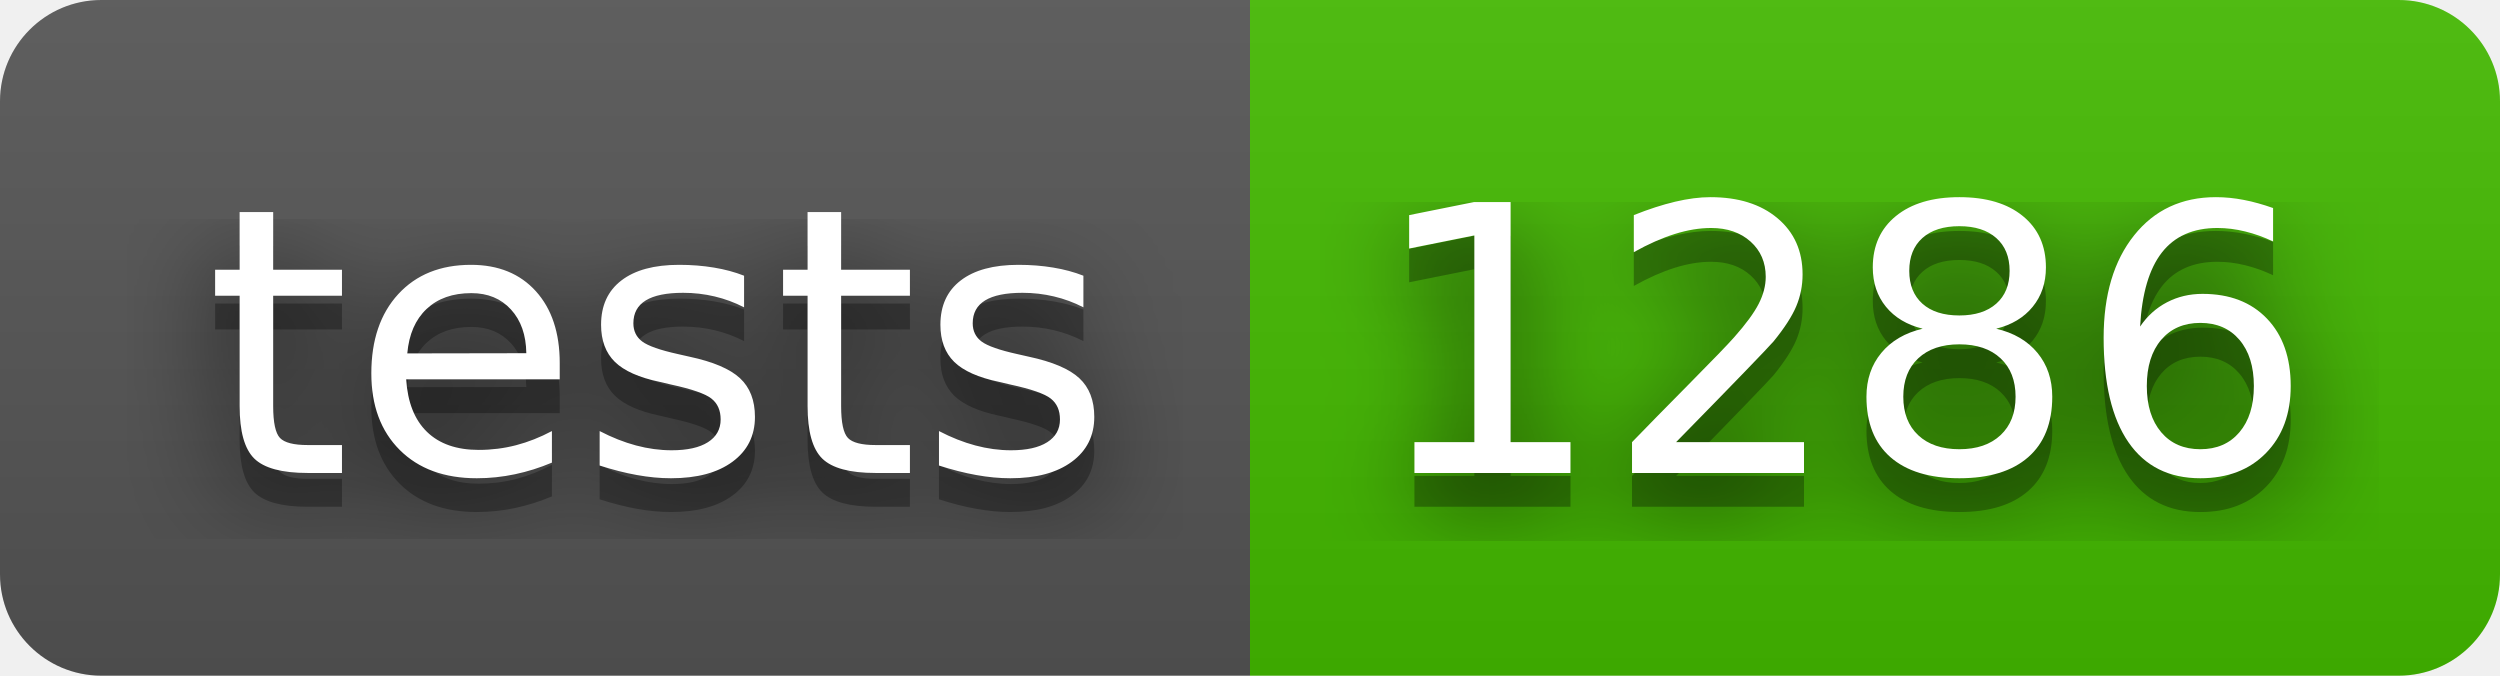
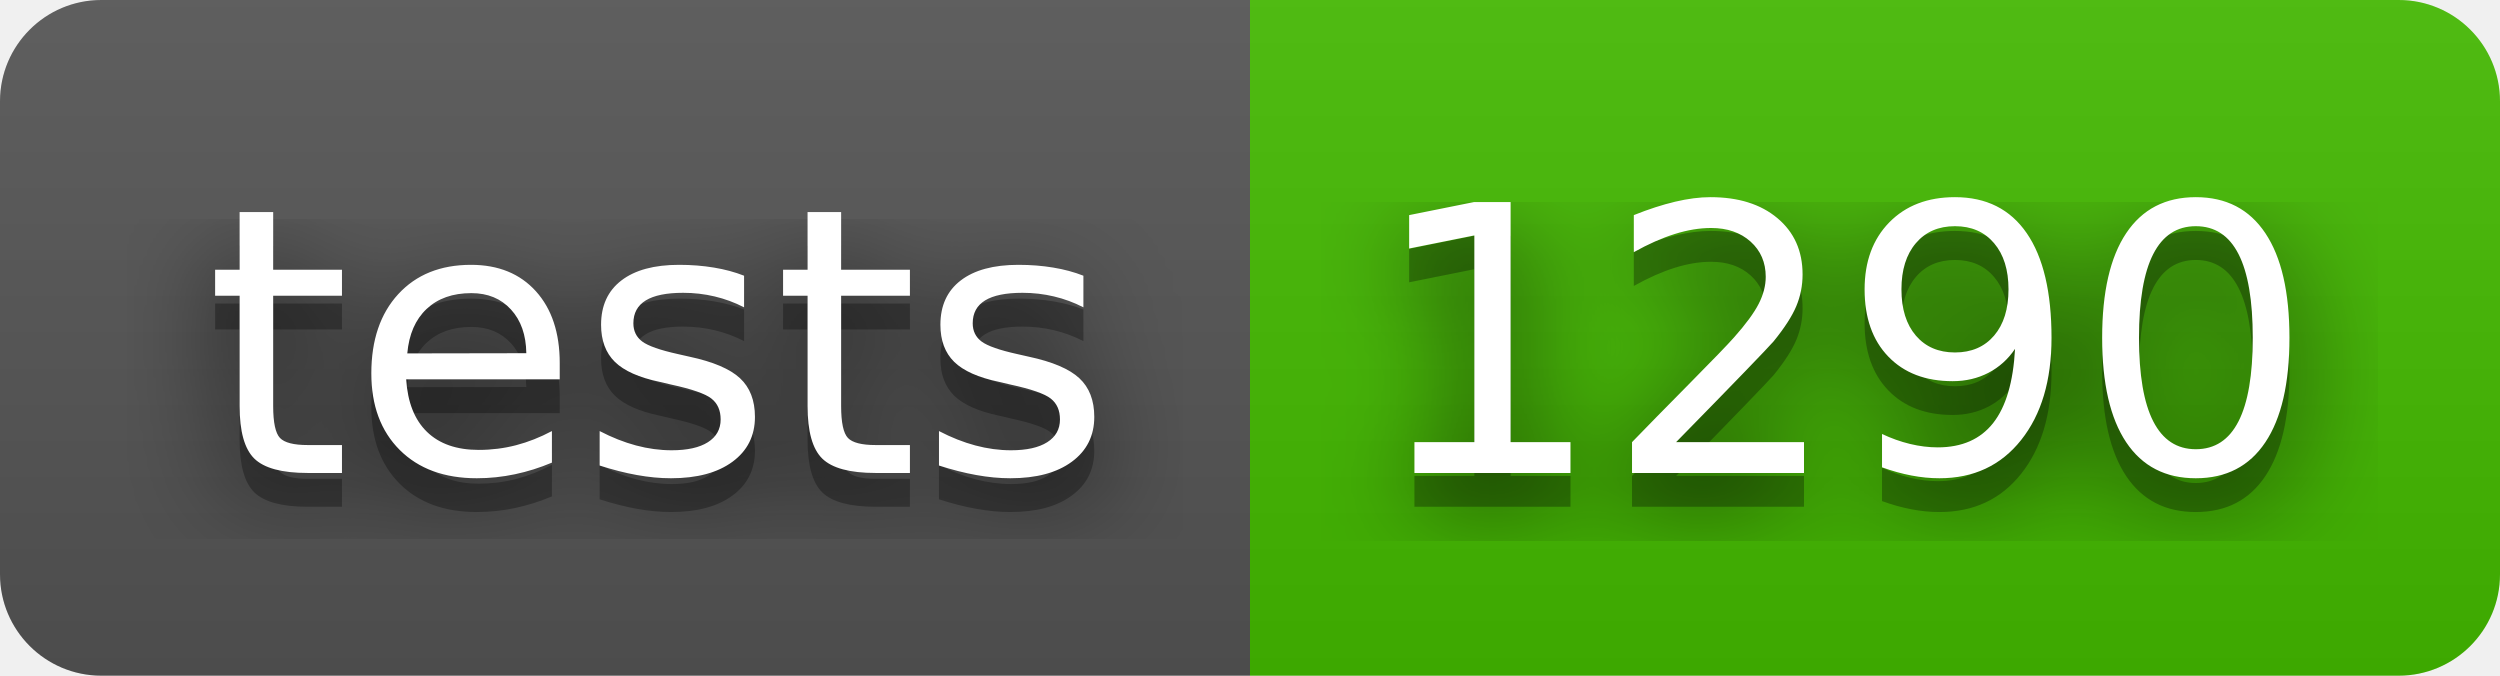
- <svg xmlns="http://www.w3.org/2000/svg" width="74" height="20" role="img" aria-label="tests: 1286">
+ <svg xmlns="http://www.w3.org/2000/svg" width="74" height="20" role="img" aria-label="tests: 1290">
  <filter id="blur">
    <feGaussianBlur stdDeviation="16" />
  </filter>
  <linearGradient id="s" x2="0" y2="100%">
    <stop offset="0" stop-color="#bbb" stop-opacity=".1" />
    <stop offset="1" stop-opacity=".1" />
  </linearGradient>
  <clipPath id="r">
    <rect width="74" height="20" rx="3" />
  </clipPath>
  <g clip-path="url(#r)">
    <rect width="37" height="20" fill="#555" />
    <rect x="37" width="37" height="20" fill="#4b0" />
    <rect width="74" height="20" fill="url(#s)" />
  </g>
  <g fill="#fff" text-anchor="middle" font-family="Verdana,Geneva,DejaVu Sans,sans-serif" text-rendering="geometricPrecision" font-size="110">
    <g transform="scale(.1)">
      <g aria-hidden="true" fill="#010101">
        <text x="195" y="150" fill-opacity=".8" filter="url(#blur)" textLength="270">tests</text>
        <text x="195" y="150" fill-opacity=".3" textLength="270">tests</text>
      </g>
      <text x="195" y="140" textLength="270">tests</text>
    </g>
    <g transform="scale(.1)">
      <g aria-hidden="true" fill="#010101">
-         <text x="545" y="150" fill-opacity=".8" filter="url(#blur)" textLength="270">1286</text>
-         <text x="545" y="150" fill-opacity=".3" textLength="270">1286</text>
+         <text x="545" y="150" fill-opacity=".8" filter="url(#blur)" textLength="270">1290</text>
+         <text x="545" y="150" fill-opacity=".3" textLength="270">1290</text>
      </g>
-       <text x="545" y="140" textLength="270">1286</text>
+       <text x="545" y="140" textLength="270">1290</text>
    </g>
  </g>
</svg>
